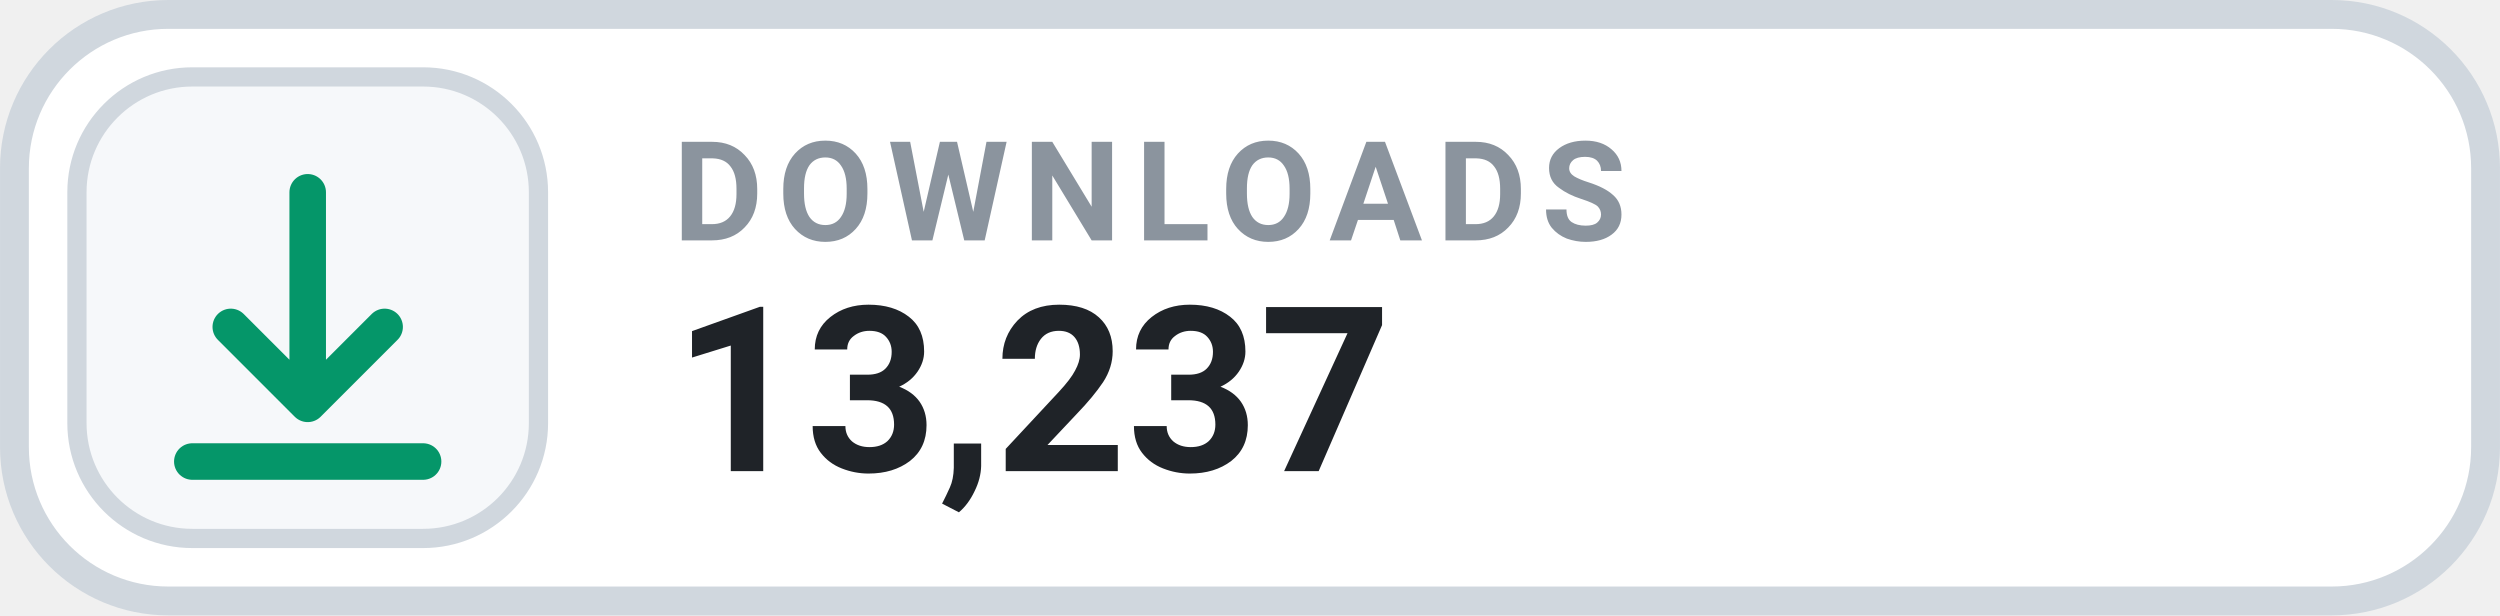
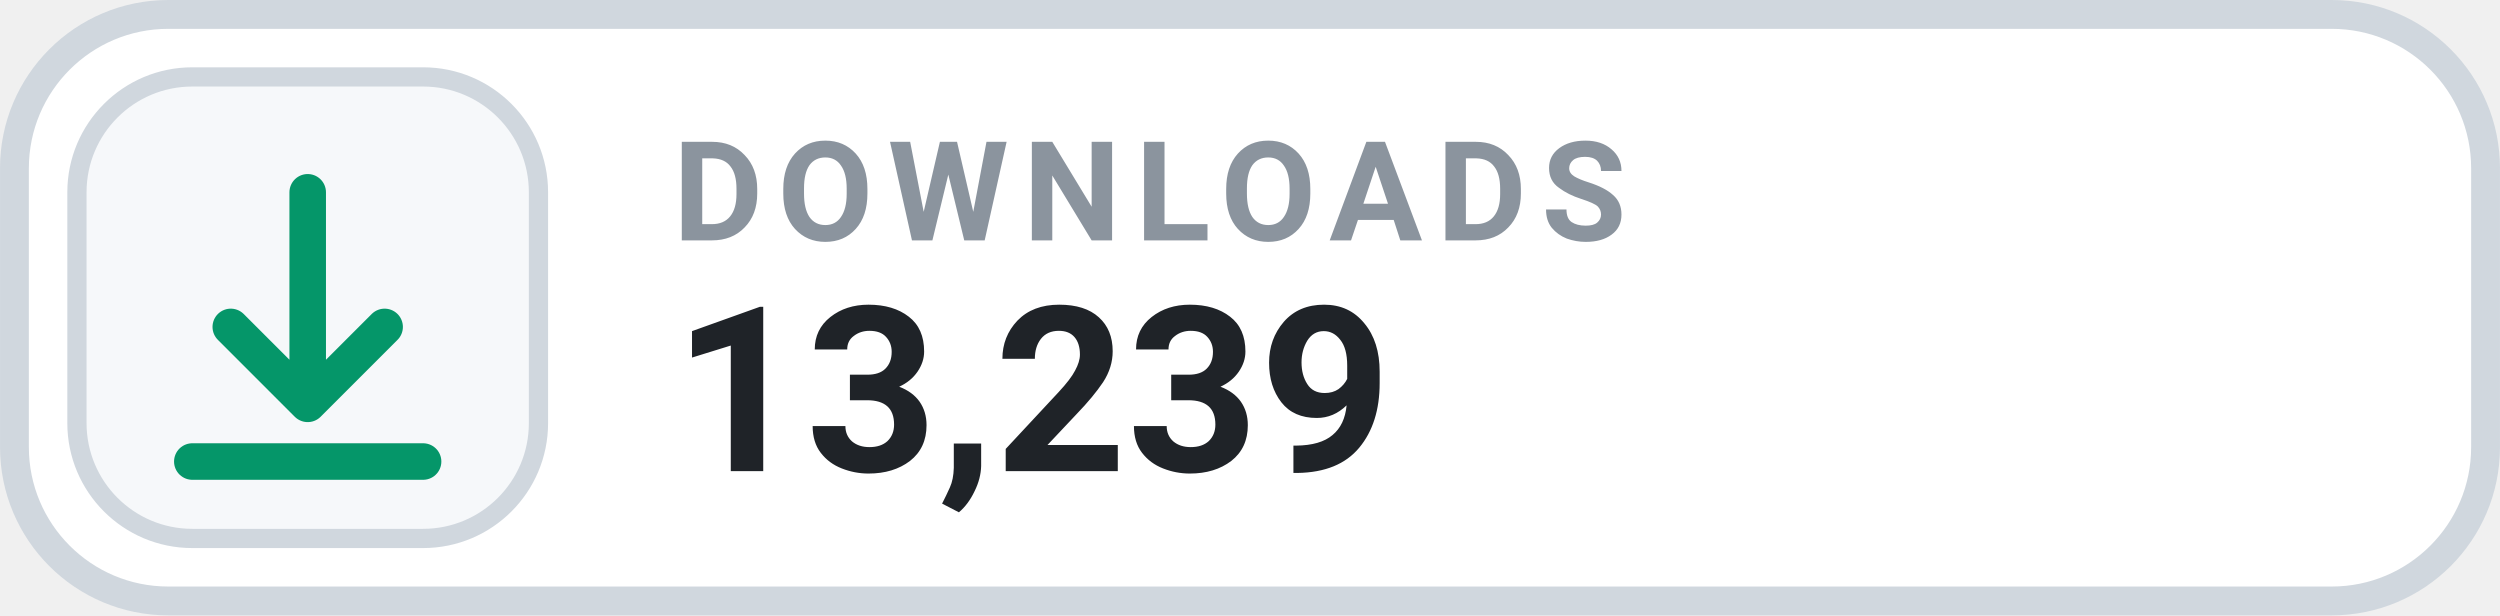
- <svg xmlns="http://www.w3.org/2000/svg" width="126" height="31.015" viewBox="0 0 130 32" role="img" aria-label="DOWNLOADS 13,237">
+ <svg xmlns="http://www.w3.org/2000/svg" width="126" height="31.015" viewBox="0 0 130 32" role="img" aria-label="DOWNLOADS 13,239">
  <rect x=".75" y=".75" width="128.5" height="30.5" rx="8" fill="#FFFFFF" stroke="#D0D7DE" stroke-width="1.5" />
  <rect x="4" y="4" width="24" height="24" rx="6" fill="#F6F8FA" stroke="#D0D7DE" stroke-width="1" />
  <g transform="translate(16 16)" style="color:#059669;">
    <path d="M0 -6 v11 m0 0 l4 -4 m-4 4 l-4 -4 M-6 8 h12" fill="none" stroke="currentColor" stroke-width="1.9" stroke-linecap="round" stroke-linejoin="round" />
  </g>
  <text x="35" y="12.5" fill="#8B949E" font-family="-apple-system,BlinkMacSystemFont,'Segoe UI',Roboto,Helvetica,Arial,sans-serif" font-size="7.2" font-weight="700" letter-spacing=".75">DOWNLOADS</text>
-   <text x="35" y="24.5" fill="#1F2328" font-family="-apple-system,BlinkMacSystemFont,'Segoe UI',Roboto,Helvetica,Arial,sans-serif" font-size="12" font-weight="700">13,237</text>
+   <text x="35" y="24.5" fill="#1F2328" font-family="-apple-system,BlinkMacSystemFont,'Segoe UI',Roboto,Helvetica,Arial,sans-serif" font-size="12" font-weight="700">13,239</text>
</svg>
